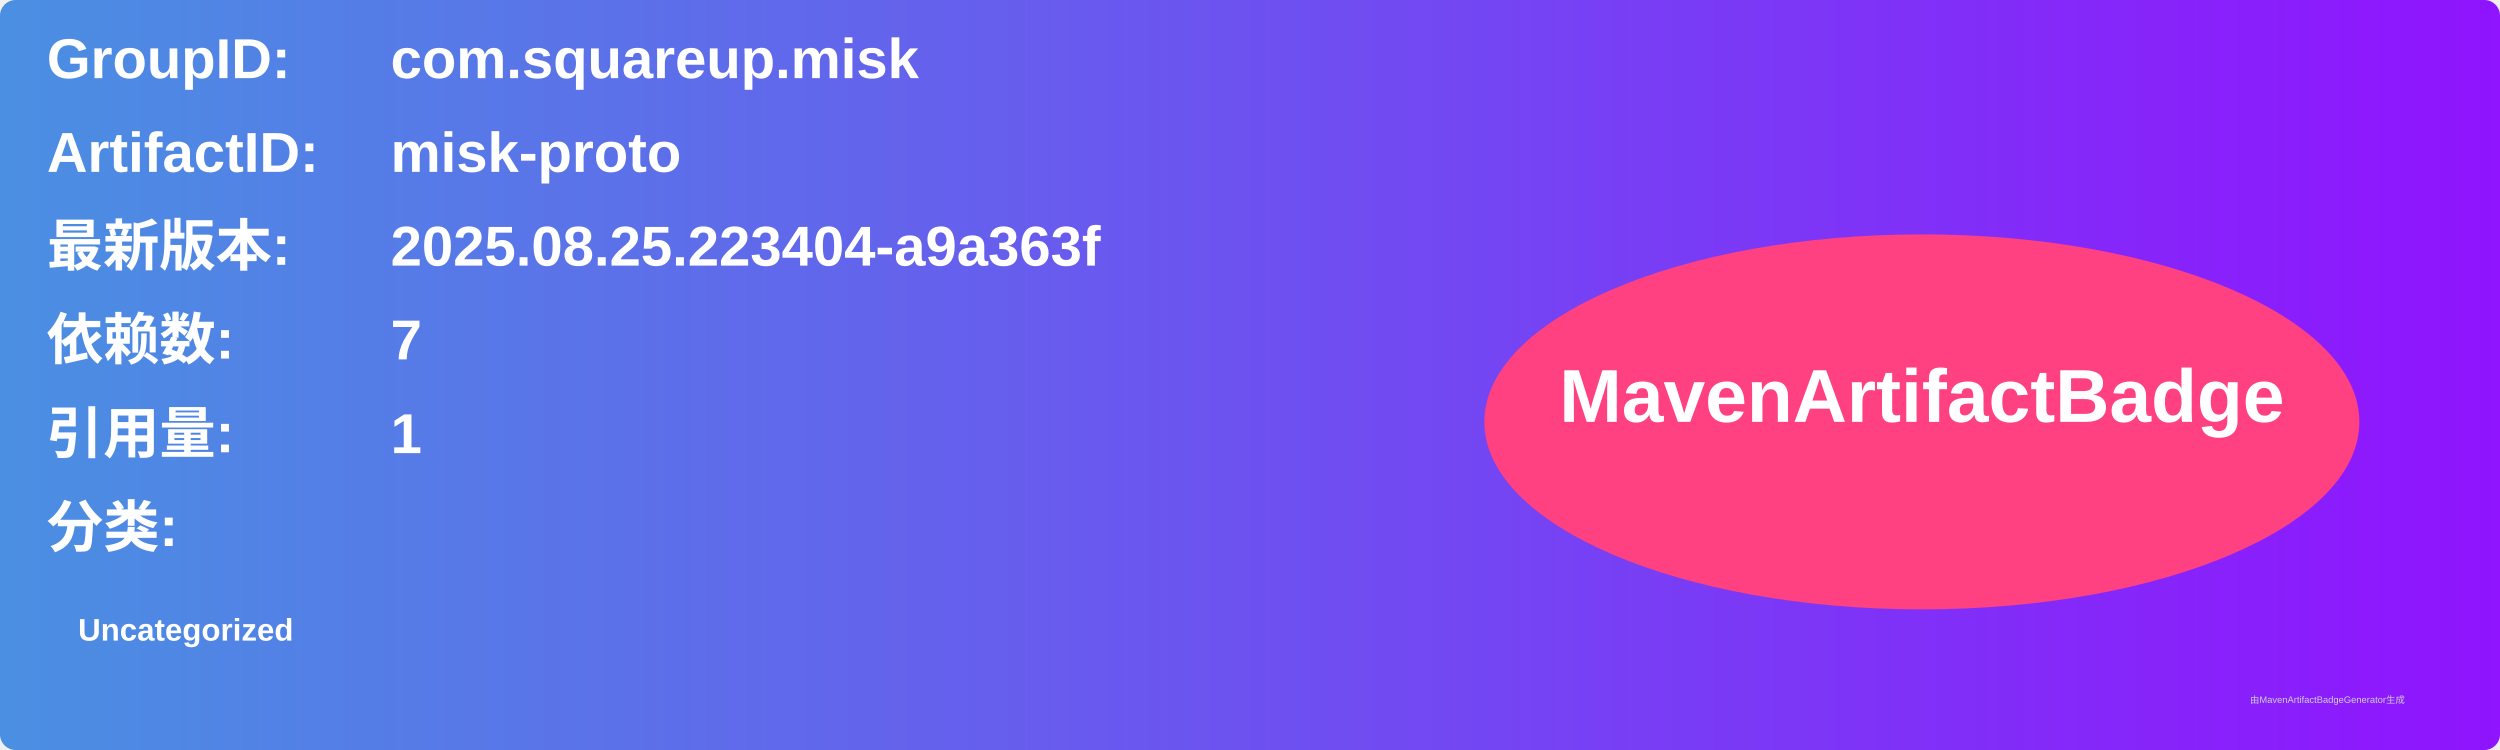
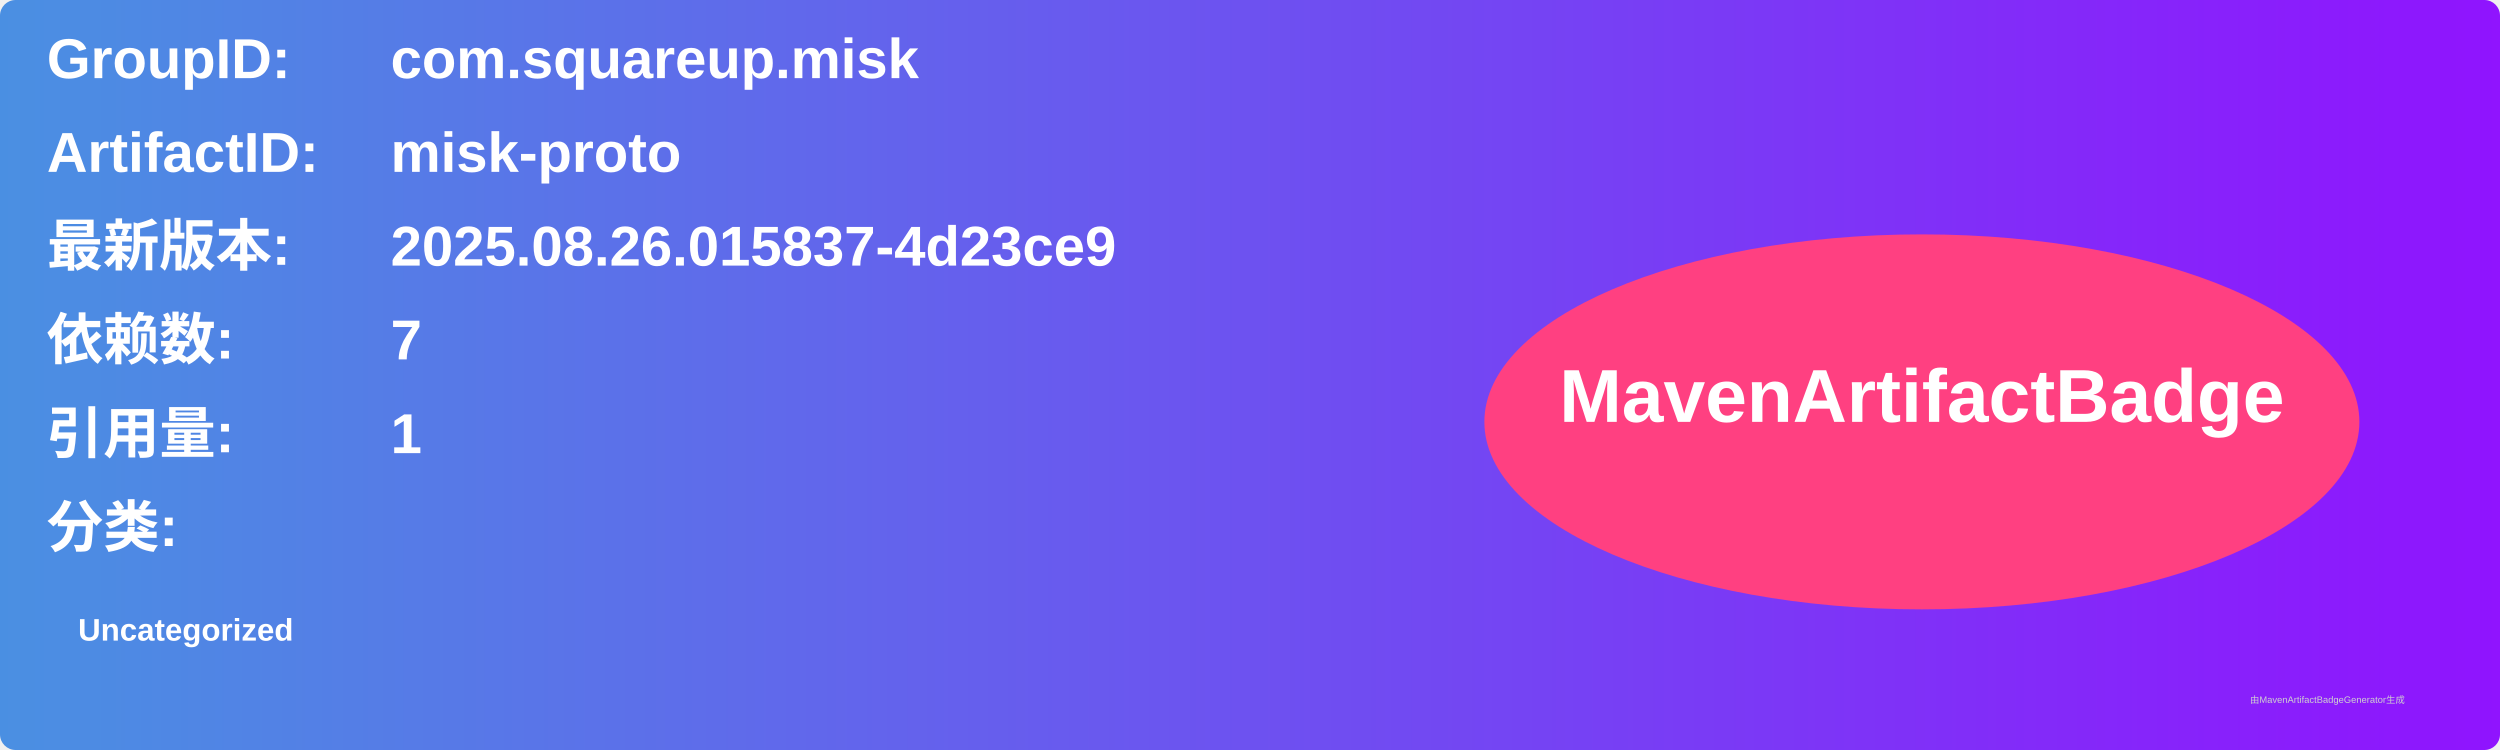
<svg xmlns="http://www.w3.org/2000/svg" width="800" height="240" viewBox="0 0 800 240">
  <linearGradient id="grad" x1="0%" y1="0%" x2="100%" y2="0%">
    <stop offset="0%" stop-color="#4a90e2" />
    <stop offset="100%" stop-color="#9013fe" />
  </linearGradient>
  <rect width="100%" height="100%" rx="5" ry="5" fill="url(#grad)" />
  <g transform="translate(15, 15)">
    <text x="0" y="10" font-family="Arial" font-size="18" fill="white" font-weight="bold" width="260">GroupID:</text>
    <text x="110" y="10" font-family="Arial" font-size="18" fill="white" font-weight="bold" width="460">com.squareup.misk</text>
    <text x="0" y="40" font-family="Arial" font-size="18" fill="white" font-weight="bold" width="260">ArtifactID:</text>
    <text x="110" y="40" font-family="Arial" font-size="18" fill="white" font-weight="bold" width="460">misk-proto</text>
    <text x="0" y="70" font-family="Arial" font-size="18" fill="white" font-weight="bold">最新版本:</text>
    <text x="110" y="70" font-family="Arial" font-size="18" fill="white" font-weight="bold">
-       <tspan font-weight="bold">2025.08.25.223404-a9a363f</tspan>
+       <tspan font-weight="bold">2025.08.26.015837-4d23ce9</tspan>
    </text>
    <text x="0" y="100" font-family="Arial" font-size="18" fill="white" font-weight="bold">依赖数: </text>
    <text x="110" y="100" font-family="Arial" font-size="18" fill="white">
      <tspan font-weight="bold">7</tspan>
    </text>
    <text x="0" y="130" font-family="Arial" font-size="18" fill="white" font-weight="bold">引用量: </text>
    <text x="110" y="130" font-family="Arial" font-size="18" fill="white">
      <tspan font-weight="bold">1</tspan>
    </text>
    <text x="0" y="160" font-family="Arial" font-size="18" fill="white" font-weight="bold">分类:</text>
    <text x="10" y="190" font-family="Arial" font-size="10" fill="white">
      <tspan font-weight="bold">Uncategorized</tspan>
    </text>
    <ellipse cx="600" cy="120" rx="140" ry="60" fill="#ff4081" />
    <text x="600" y="120" text-anchor="middle" font-family="Arial" font-size="24" fill="white" font-weight="bold">MavenArtifactBadge</text>
  </g>
  <text x="720" y="225" font-family="Arial" font-size="3" fill="#d0d0d0">由MavenArtifactBadgeGenerator生成</text>
</svg>
